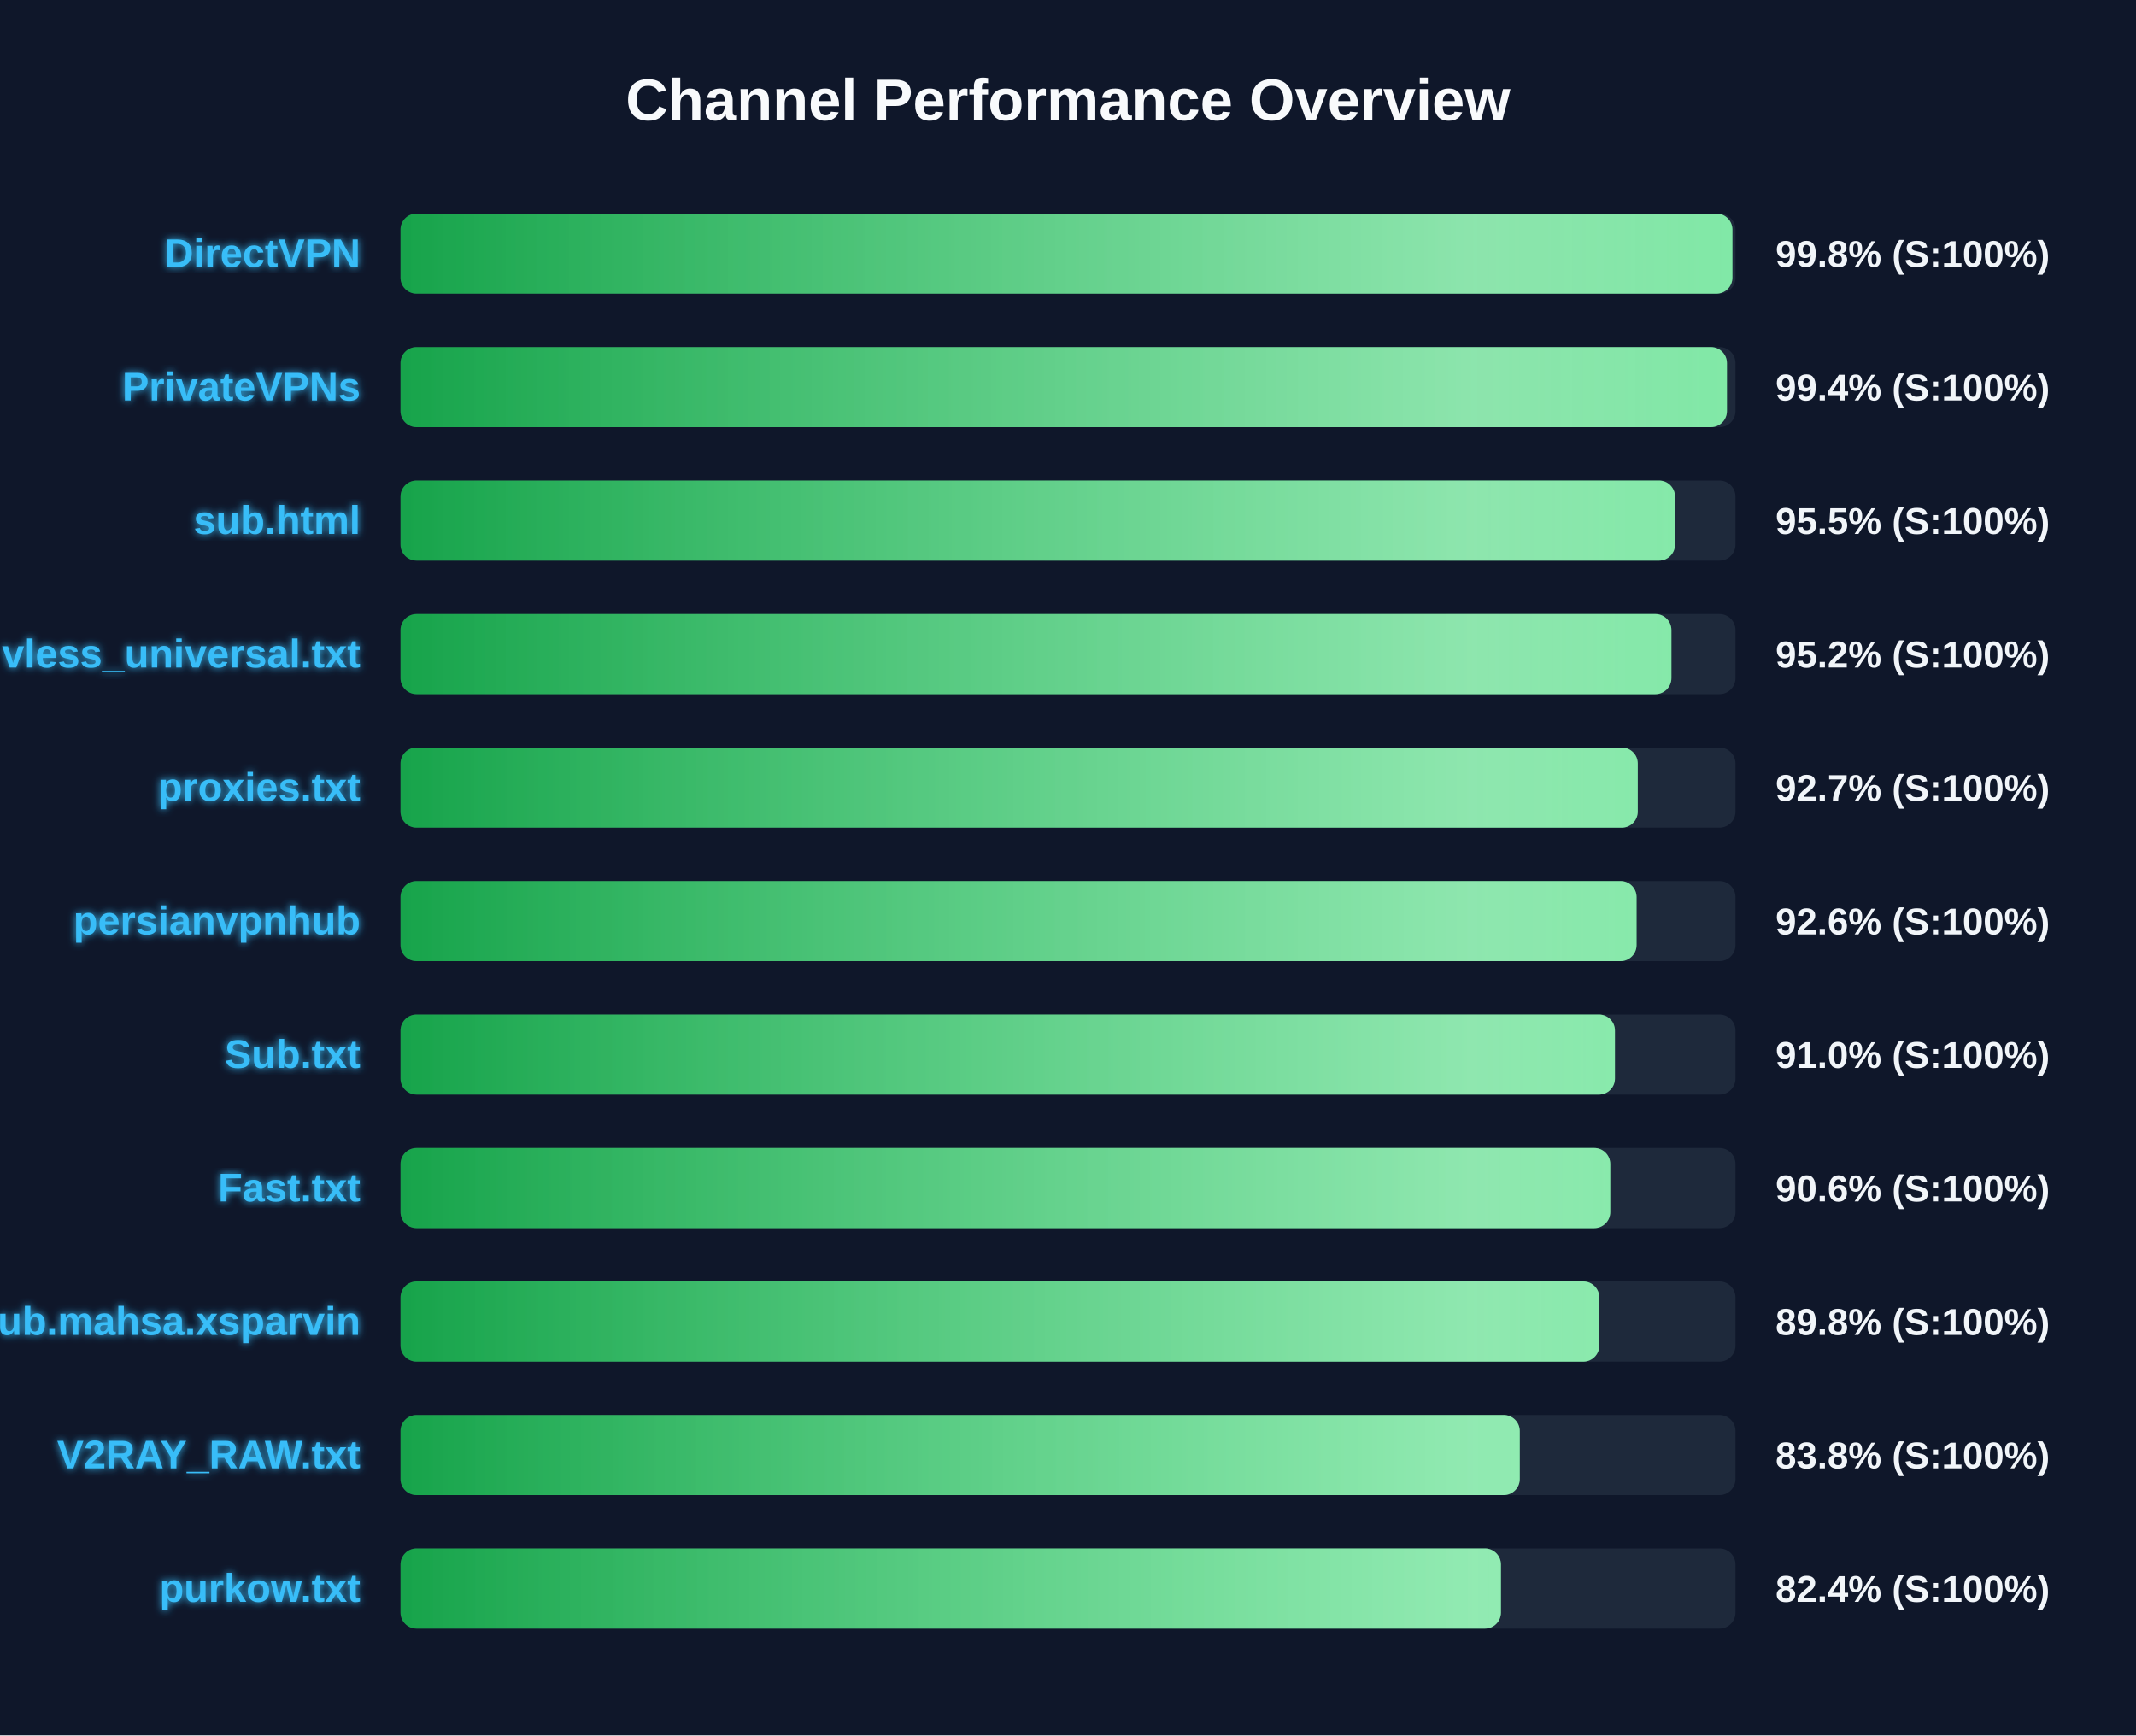
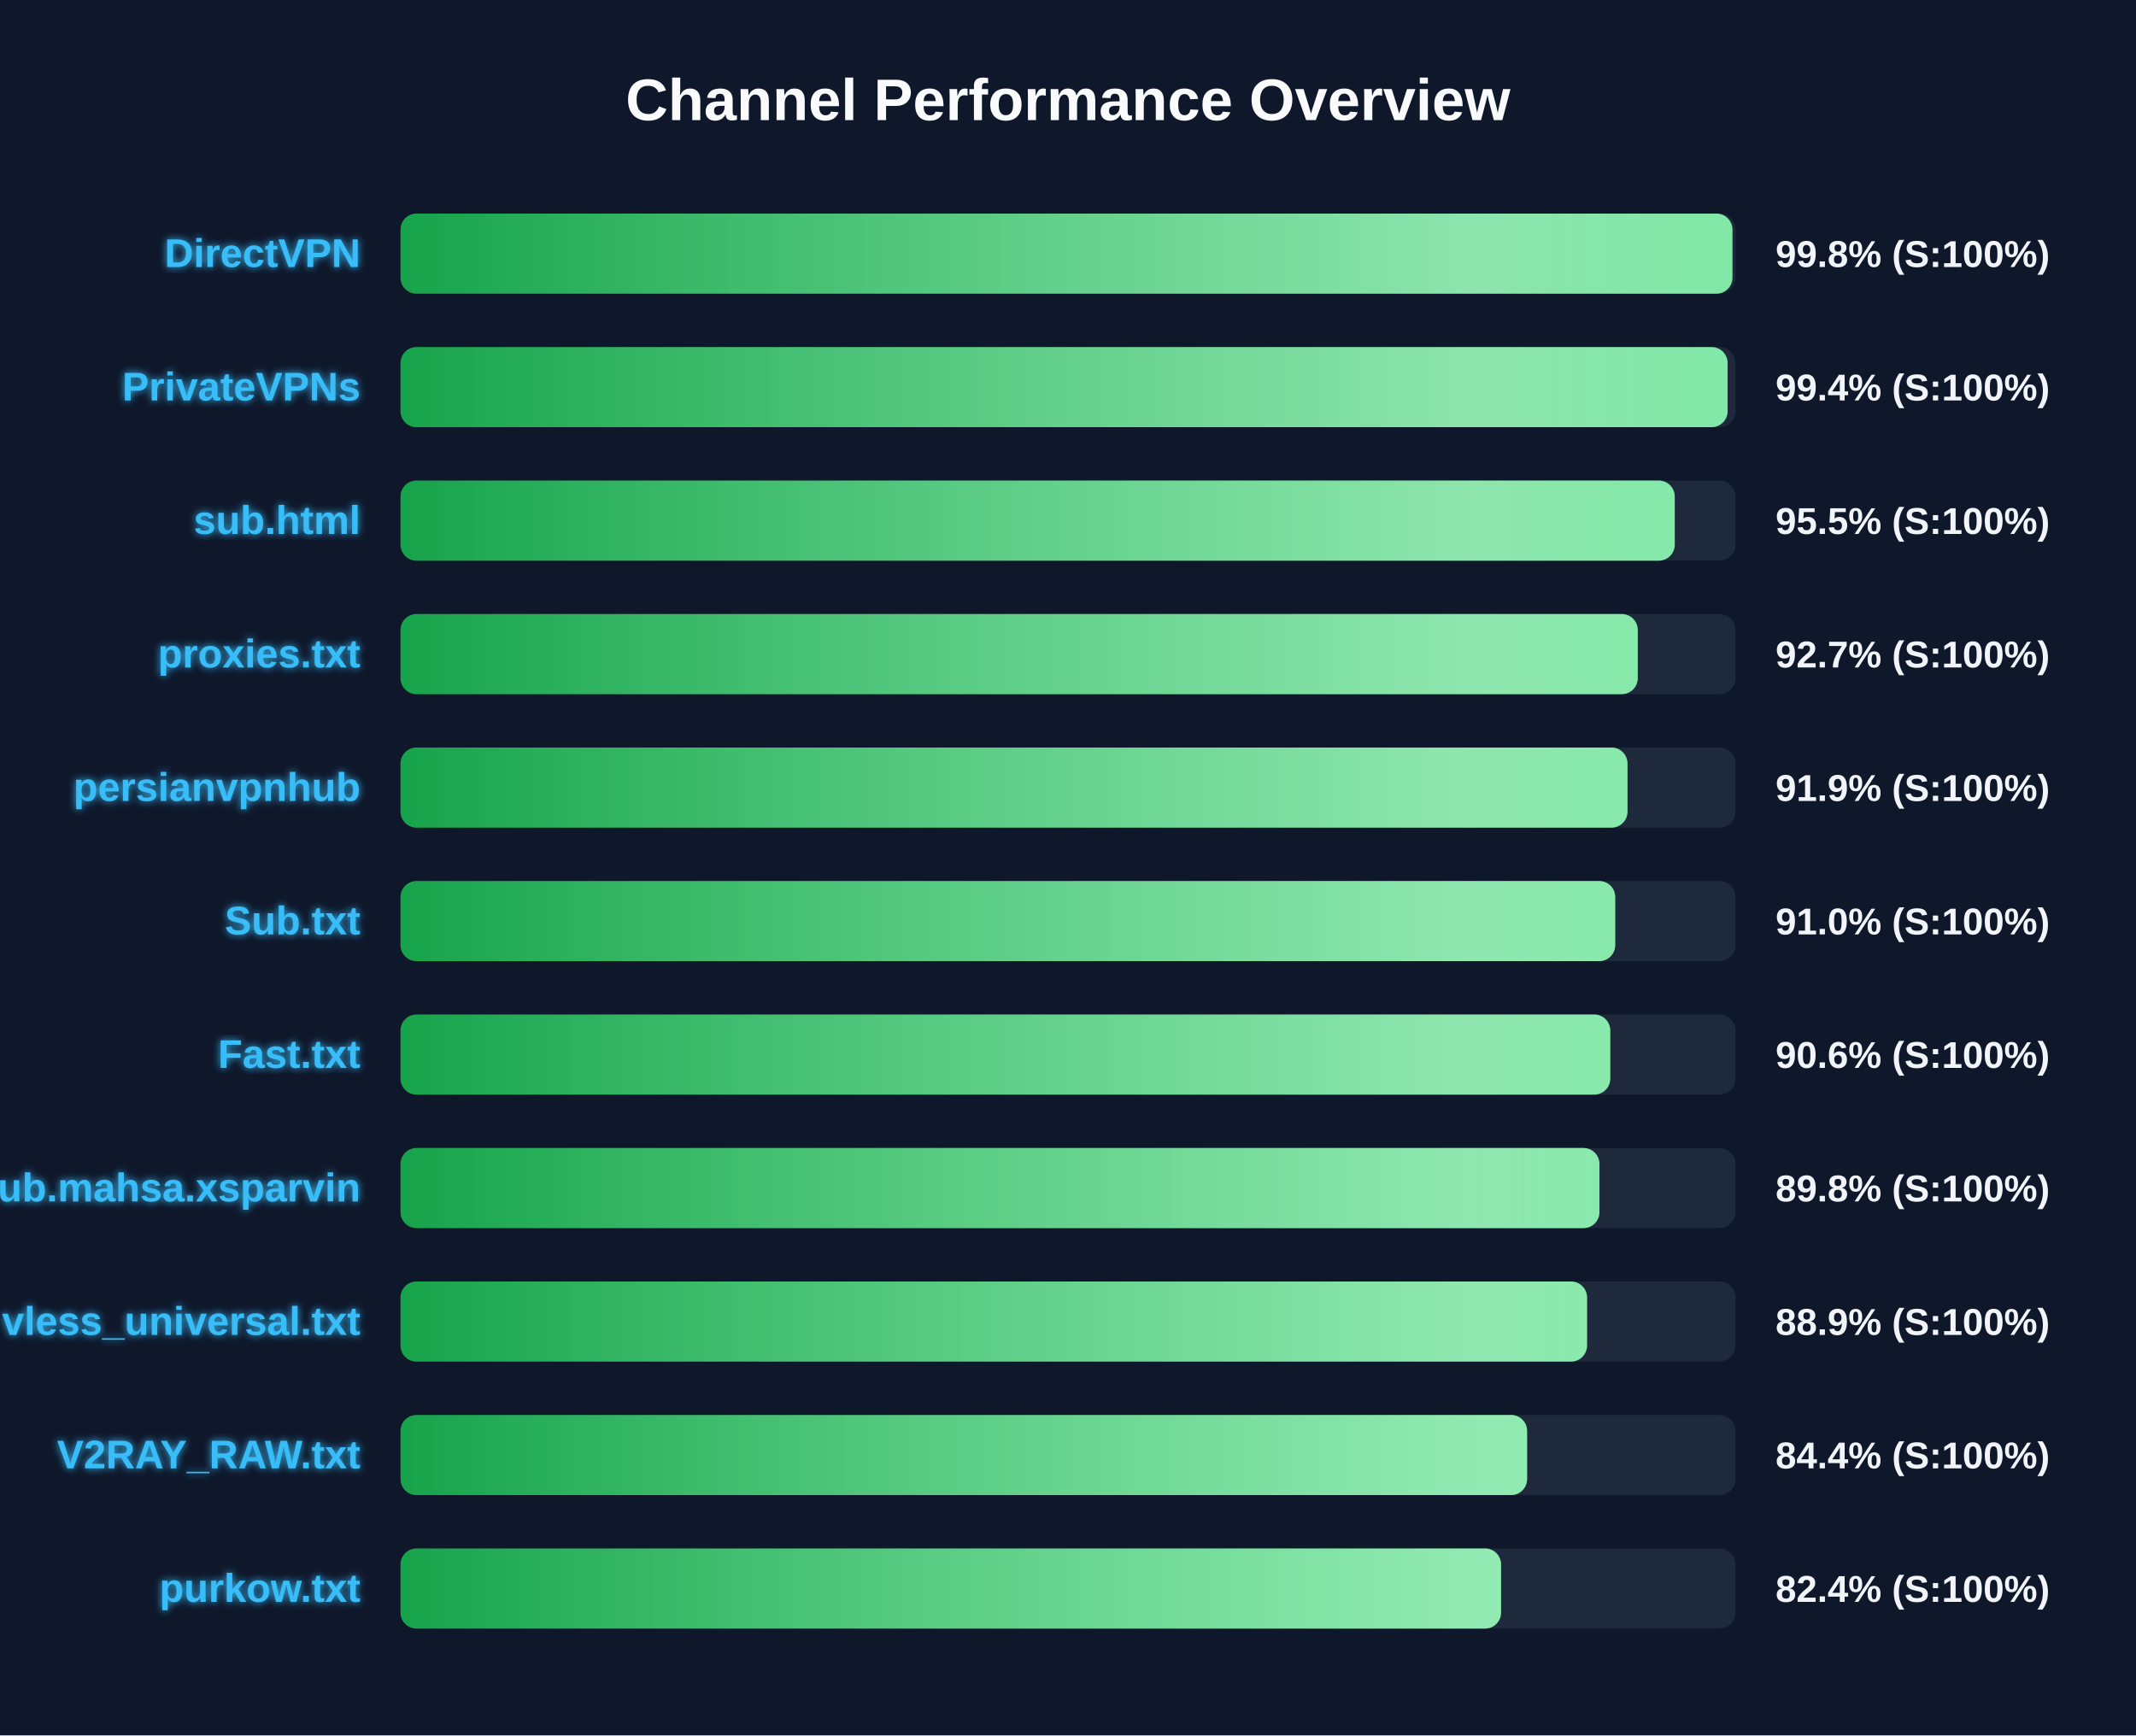
<svg xmlns="http://www.w3.org/2000/svg" width="800" height="650" version="1.1">
  <defs>
    <linearGradient id="grad-green" x1="0%" y1="0%" x2="100%" y2="0%">
      <stop offset="0%" stop-color="#16a34a" />
      <stop offset="100%" stop-color="#4ade80" />
    </linearGradient>
    <linearGradient id="grad-yellow" x1="0%" y1="0%" x2="100%" y2="0%">
      <stop offset="0%" stop-color="#ca8a04" />
      <stop offset="100%" stop-color="#fde047" />
    </linearGradient>
    <linearGradient id="grad-red" x1="0%" y1="0%" x2="100%" y2="0%">
      <stop offset="0%" stop-color="#dc2626" />
      <stop offset="100%" stop-color="#f87171" />
    </linearGradient>
    <linearGradient id="shimmer" x1="0%" y1="0%" x2="100%" y2="0%">
      <stop offset="0%" stop-color="rgba(255,255,255,0)" />
      <stop offset="50%" stop-color="rgba(255,255,255,0.4)" />
      <stop offset="100%" stop-color="rgba(255,255,255,0)" />
    </linearGradient>
    <filter id="glow" x="-20%" y="-20%" width="140%" height="140%">
      <feGaussianBlur stdDeviation="1.5" result="blur" />
      <feComposite in="SourceGraphic" in2="blur" operator="over" />
    </filter>
  </defs>
  <style>
        .bg-rect { fill: #0f172a; }
        .title { font: bold 22px 'Segoe UI', Arial, sans-serif; fill: #f8fafc; }
        .row { font: bold 15px 'Segoe UI', Arial, sans-serif; fill: #38bdf8; filter: url(#glow); }
        .score { font: bold 14px 'Segoe UI', Arial, sans-serif; fill: #f1f5f9; }
        @keyframes shimmer-anim {
            0% { transform: translateX(-100%); }
            100% { transform: translateX(200%); }
        }
        .shimmer-rect {
            animation: shimmer-anim 2.5s infinite linear;
        }
    </style>
  <rect width="100%" height="100%" class="bg-rect" />
  <text x="400" y="45" text-anchor="middle" class="title">Channel Performance Overview</text>
  <rect x="150" y="80" width="500" height="30" fill="#1e293b" rx="6" />
  <clipPath id="clip-0">
    <rect x="150" y="80" width="498.85" height="30" rx="6" />
  </clipPath>
  <rect x="150" y="80" width="498.85" height="30" fill="url(#grad-green)" rx="6" />
  <g clip-path="url(#clip-0)">
    <rect x="150" y="80" width="100%" height="30" fill="url(#shimmer)" class="shimmer-rect" />
  </g>
  <text x="135" y="100" text-anchor="end" class="row">DirectVPN</text>
  <text x="665" y="100" text-anchor="start" class="score">99.8% (S:100%)</text>
  <rect x="150" y="130" width="500" height="30" fill="#1e293b" rx="6" />
  <clipPath id="clip-1">
-     <rect x="150" y="130" width="496.8" height="30" rx="6" />
+     <rect x="150" y="130" width="497.05" height="30" rx="6" />
  </clipPath>
-   <rect x="150" y="130" width="496.8" height="30" fill="url(#grad-green)" rx="6" />
+   <rect x="150" y="130" width="497.05" height="30" fill="url(#grad-green)" rx="6" />
  <g clip-path="url(#clip-1)">
    <rect x="150" y="130" width="100%" height="30" fill="url(#shimmer)" class="shimmer-rect" />
  </g>
  <text x="135" y="150" text-anchor="end" class="row">PrivateVPNs</text>
  <text x="665" y="150" text-anchor="start" class="score">99.4% (S:100%)</text>
  <rect x="150" y="180" width="500" height="30" fill="#1e293b" rx="6" />
  <clipPath id="clip-2">
-     <rect x="150" y="180" width="477.35" height="30" rx="6" />
+     <rect x="150" y="180" width="477.25" height="30" rx="6" />
  </clipPath>
-   <rect x="150" y="180" width="477.35" height="30" fill="url(#grad-green)" rx="6" />
+   <rect x="150" y="180" width="477.25" height="30" fill="url(#grad-green)" rx="6" />
  <g clip-path="url(#clip-2)">
    <rect x="150" y="180" width="100%" height="30" fill="url(#shimmer)" class="shimmer-rect" />
  </g>
  <text x="135" y="200" text-anchor="end" class="row">sub.html</text>
  <text x="665" y="200" text-anchor="start" class="score">95.5% (S:100%)</text>
  <rect x="150" y="230" width="500" height="30" fill="#1e293b" rx="6" />
  <clipPath id="clip-3">
-     <rect x="150" y="230" width="476.0" height="30" rx="6" />
+     <rect x="150" y="230" width="463.4" height="30" rx="6" />
  </clipPath>
-   <rect x="150" y="230" width="476.0" height="30" fill="url(#grad-green)" rx="6" />
+   <rect x="150" y="230" width="463.4" height="30" fill="url(#grad-green)" rx="6" />
  <g clip-path="url(#clip-3)">
    <rect x="150" y="230" width="100%" height="30" fill="url(#shimmer)" class="shimmer-rect" />
  </g>
-   <text x="135" y="250" text-anchor="end" class="row">vless_universal.txt</text>
-   <text x="665" y="250" text-anchor="start" class="score">95.2% (S:100%)</text>
+   <text x="135" y="250" text-anchor="end" class="row">proxies.txt</text>
+   <text x="665" y="250" text-anchor="start" class="score">92.7% (S:100%)</text>
  <rect x="150" y="280" width="500" height="30" fill="#1e293b" rx="6" />
  <clipPath id="clip-4">
-     <rect x="150" y="280" width="463.4" height="30" rx="6" />
+     <rect x="150" y="280" width="459.55" height="30" rx="6" />
  </clipPath>
-   <rect x="150" y="280" width="463.4" height="30" fill="url(#grad-green)" rx="6" />
+   <rect x="150" y="280" width="459.55" height="30" fill="url(#grad-green)" rx="6" />
  <g clip-path="url(#clip-4)">
    <rect x="150" y="280" width="100%" height="30" fill="url(#shimmer)" class="shimmer-rect" />
  </g>
-   <text x="135" y="300" text-anchor="end" class="row">proxies.txt</text>
-   <text x="665" y="300" text-anchor="start" class="score">92.7% (S:100%)</text>
+   <text x="135" y="300" text-anchor="end" class="row">persianvpnhub</text>
+   <text x="665" y="300" text-anchor="start" class="score">91.9% (S:100%)</text>
  <rect x="150" y="330" width="500" height="30" fill="#1e293b" rx="6" />
  <clipPath id="clip-5">
-     <rect x="150" y="330" width="462.95" height="30" rx="6" />
+     <rect x="150" y="330" width="454.95" height="30" rx="6" />
  </clipPath>
-   <rect x="150" y="330" width="462.95" height="30" fill="url(#grad-green)" rx="6" />
+   <rect x="150" y="330" width="454.95" height="30" fill="url(#grad-green)" rx="6" />
  <g clip-path="url(#clip-5)">
    <rect x="150" y="330" width="100%" height="30" fill="url(#shimmer)" class="shimmer-rect" />
  </g>
-   <text x="135" y="350" text-anchor="end" class="row">persianvpnhub</text>
-   <text x="665" y="350" text-anchor="start" class="score">92.6% (S:100%)</text>
+   <text x="135" y="350" text-anchor="end" class="row">Sub.txt</text>
+   <text x="665" y="350" text-anchor="start" class="score">91.0% (S:100%)</text>
  <rect x="150" y="380" width="500" height="30" fill="#1e293b" rx="6" />
  <clipPath id="clip-6">
-     <rect x="150" y="380" width="454.85" height="30" rx="6" />
+     <rect x="150" y="380" width="453.1" height="30" rx="6" />
  </clipPath>
-   <rect x="150" y="380" width="454.85" height="30" fill="url(#grad-green)" rx="6" />
+   <rect x="150" y="380" width="453.1" height="30" fill="url(#grad-green)" rx="6" />
  <g clip-path="url(#clip-6)">
    <rect x="150" y="380" width="100%" height="30" fill="url(#shimmer)" class="shimmer-rect" />
  </g>
-   <text x="135" y="400" text-anchor="end" class="row">Sub.txt</text>
-   <text x="665" y="400" text-anchor="start" class="score">91.0% (S:100%)</text>
+   <text x="135" y="400" text-anchor="end" class="row">Fast.txt</text>
+   <text x="665" y="400" text-anchor="start" class="score">90.6% (S:100%)</text>
  <rect x="150" y="430" width="500" height="30" fill="#1e293b" rx="6" />
  <clipPath id="clip-7">
-     <rect x="150" y="430" width="453.1" height="30" rx="6" />
+     <rect x="150" y="430" width="449.05" height="30" rx="6" />
  </clipPath>
-   <rect x="150" y="430" width="453.1" height="30" fill="url(#grad-green)" rx="6" />
+   <rect x="150" y="430" width="449.05" height="30" fill="url(#grad-green)" rx="6" />
  <g clip-path="url(#clip-7)">
    <rect x="150" y="430" width="100%" height="30" fill="url(#shimmer)" class="shimmer-rect" />
  </g>
-   <text x="135" y="450" text-anchor="end" class="row">Fast.txt</text>
-   <text x="665" y="450" text-anchor="start" class="score">90.6% (S:100%)</text>
+   <text x="135" y="450" text-anchor="end" class="row">Sub.mahsa.xsparvin</text>
+   <text x="665" y="450" text-anchor="start" class="score">89.8% (S:100%)</text>
  <rect x="150" y="480" width="500" height="30" fill="#1e293b" rx="6" />
  <clipPath id="clip-8">
-     <rect x="150" y="480" width="449.0" height="30" rx="6" />
+     <rect x="150" y="480" width="444.4" height="30" rx="6" />
  </clipPath>
-   <rect x="150" y="480" width="449.0" height="30" fill="url(#grad-green)" rx="6" />
+   <rect x="150" y="480" width="444.4" height="30" fill="url(#grad-green)" rx="6" />
  <g clip-path="url(#clip-8)">
    <rect x="150" y="480" width="100%" height="30" fill="url(#shimmer)" class="shimmer-rect" />
  </g>
-   <text x="135" y="500" text-anchor="end" class="row">Sub.mahsa.xsparvin</text>
-   <text x="665" y="500" text-anchor="start" class="score">89.8% (S:100%)</text>
+   <text x="135" y="500" text-anchor="end" class="row">vless_universal.txt</text>
+   <text x="665" y="500" text-anchor="start" class="score">88.9% (S:100%)</text>
  <rect x="150" y="530" width="500" height="30" fill="#1e293b" rx="6" />
  <clipPath id="clip-9">
-     <rect x="150" y="530" width="419.2" height="30" rx="6" />
+     <rect x="150" y="530" width="421.95" height="30" rx="6" />
  </clipPath>
-   <rect x="150" y="530" width="419.2" height="30" fill="url(#grad-green)" rx="6" />
+   <rect x="150" y="530" width="421.95" height="30" fill="url(#grad-green)" rx="6" />
  <g clip-path="url(#clip-9)">
    <rect x="150" y="530" width="100%" height="30" fill="url(#shimmer)" class="shimmer-rect" />
  </g>
  <text x="135" y="550" text-anchor="end" class="row">V2RAY_RAW.txt</text>
-   <text x="665" y="550" text-anchor="start" class="score">83.8% (S:100%)</text>
+   <text x="665" y="550" text-anchor="start" class="score">84.4% (S:100%)</text>
  <rect x="150" y="580" width="500" height="30" fill="#1e293b" rx="6" />
  <clipPath id="clip-10">
-     <rect x="150" y="580" width="412.15" height="30" rx="6" />
+     <rect x="150" y="580" width="412.2" height="30" rx="6" />
  </clipPath>
-   <rect x="150" y="580" width="412.15" height="30" fill="url(#grad-green)" rx="6" />
+   <rect x="150" y="580" width="412.2" height="30" fill="url(#grad-green)" rx="6" />
  <g clip-path="url(#clip-10)">
    <rect x="150" y="580" width="100%" height="30" fill="url(#shimmer)" class="shimmer-rect" />
  </g>
  <text x="135" y="600" text-anchor="end" class="row">purkow.txt</text>
  <text x="665" y="600" text-anchor="start" class="score">82.4% (S:100%)</text>
</svg>
